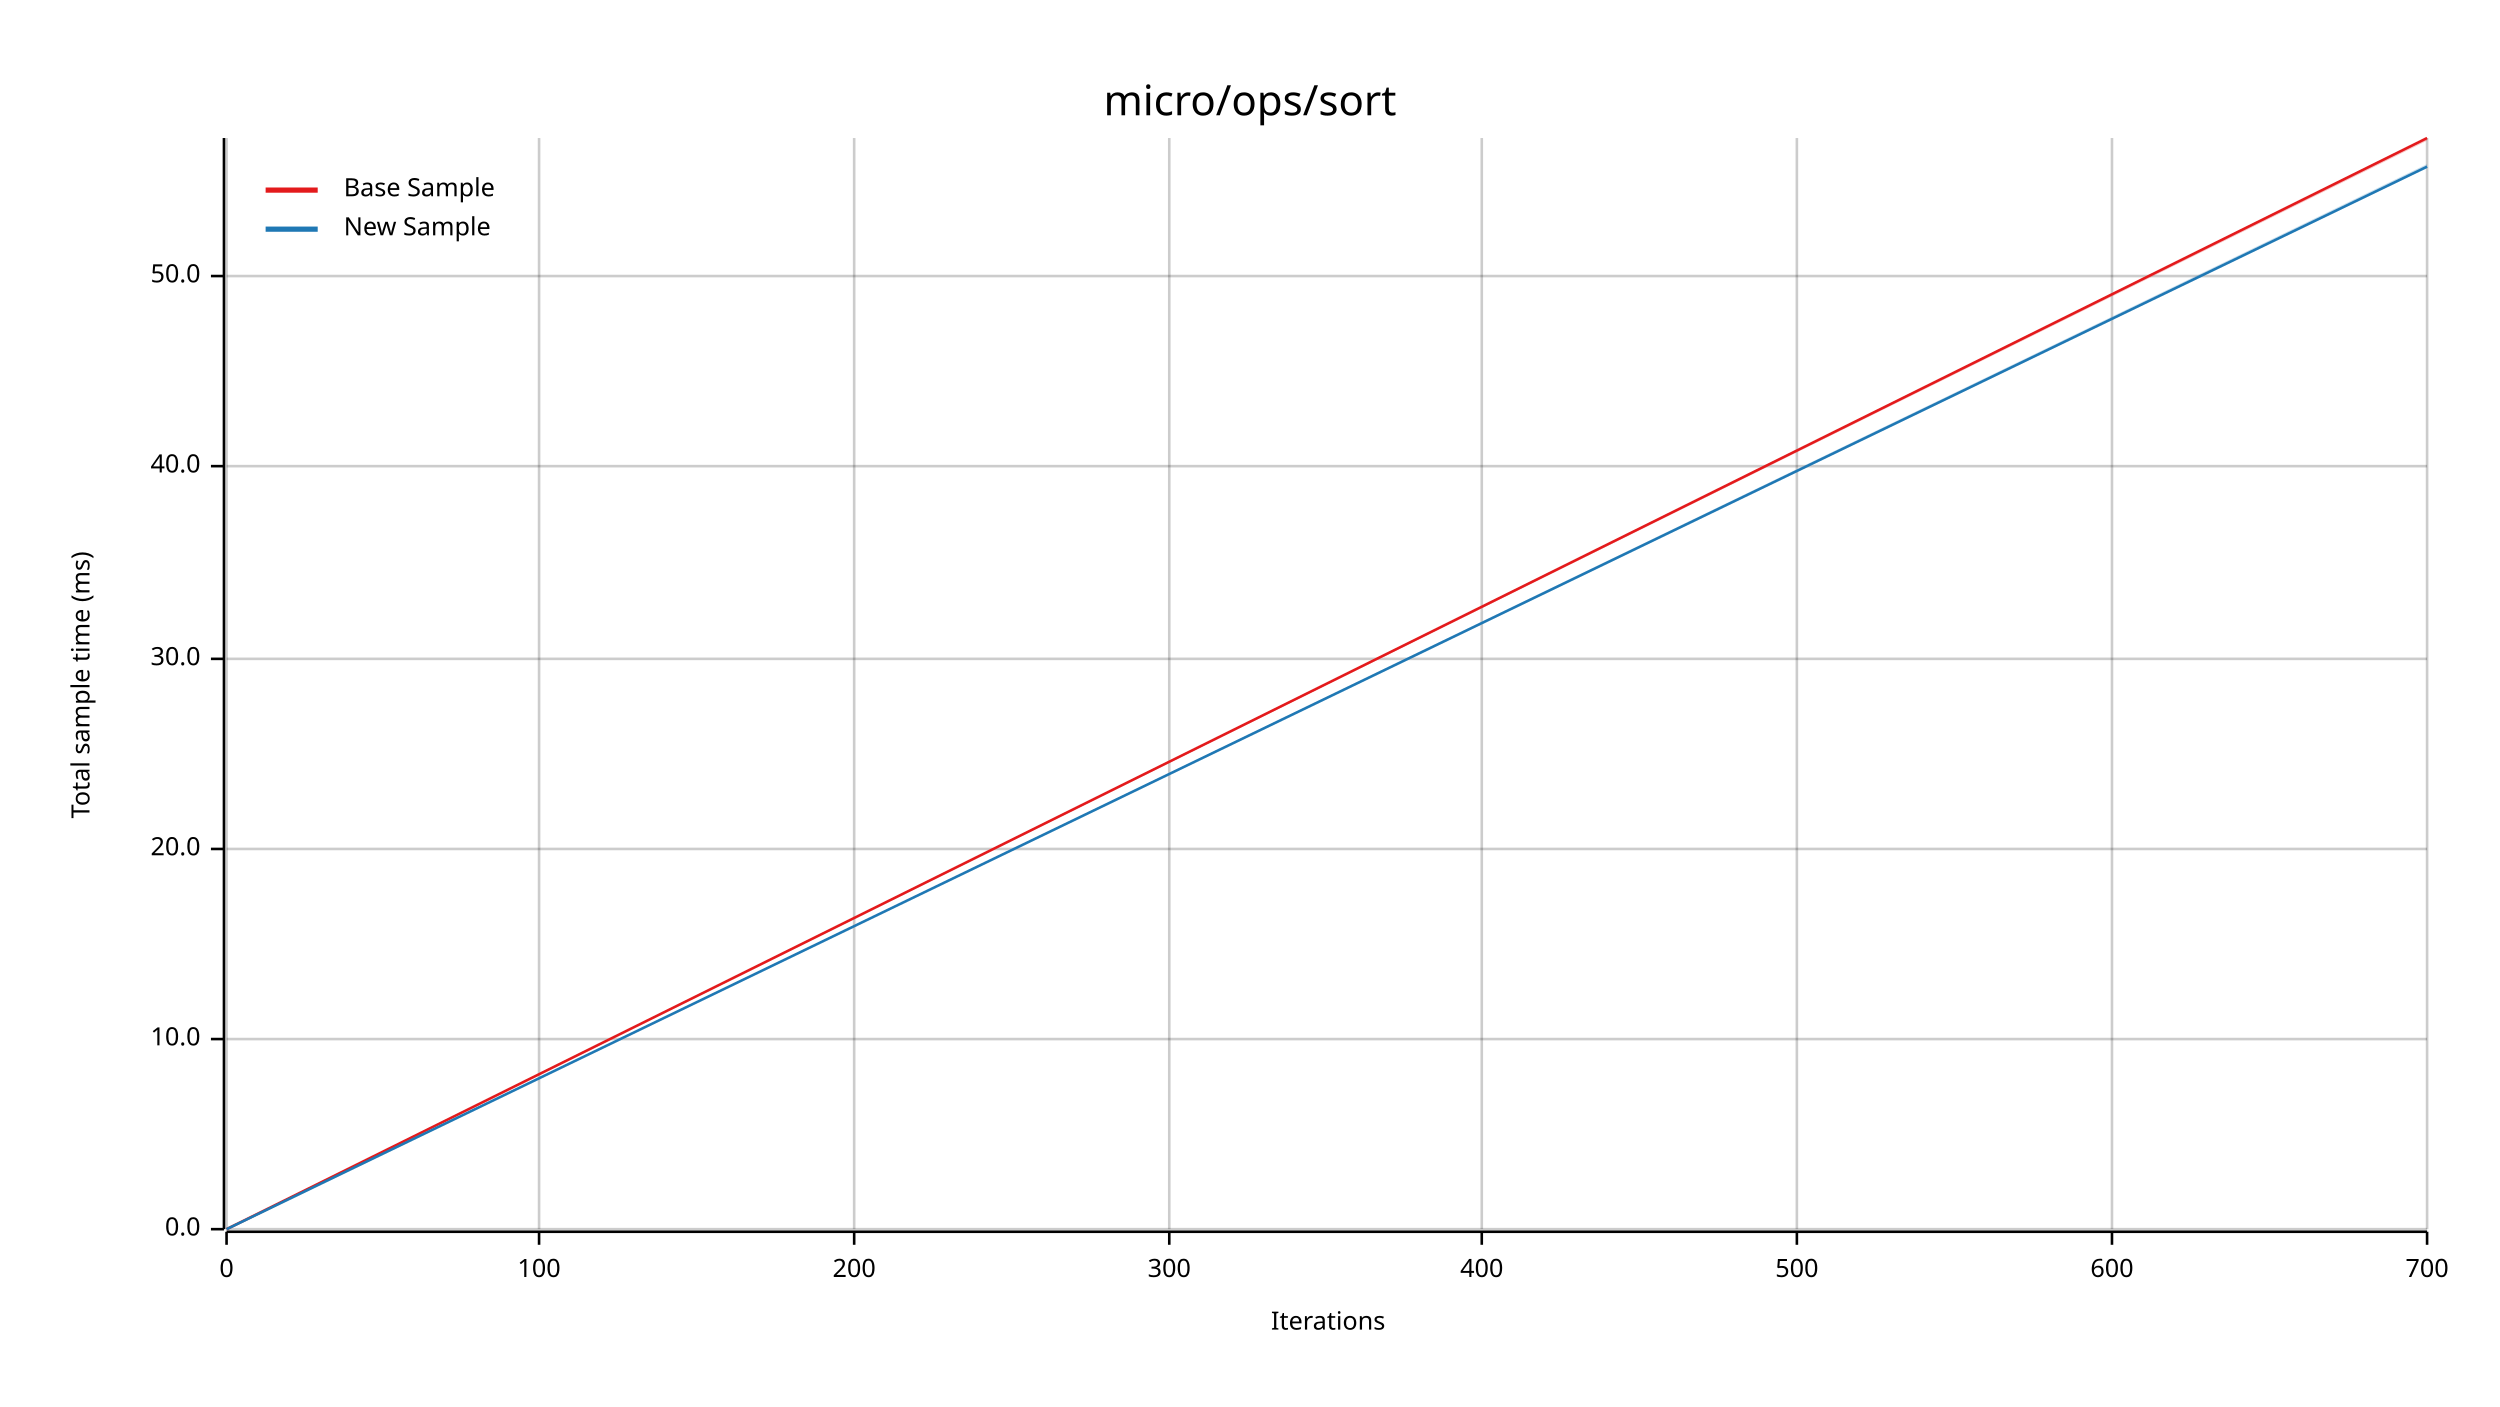
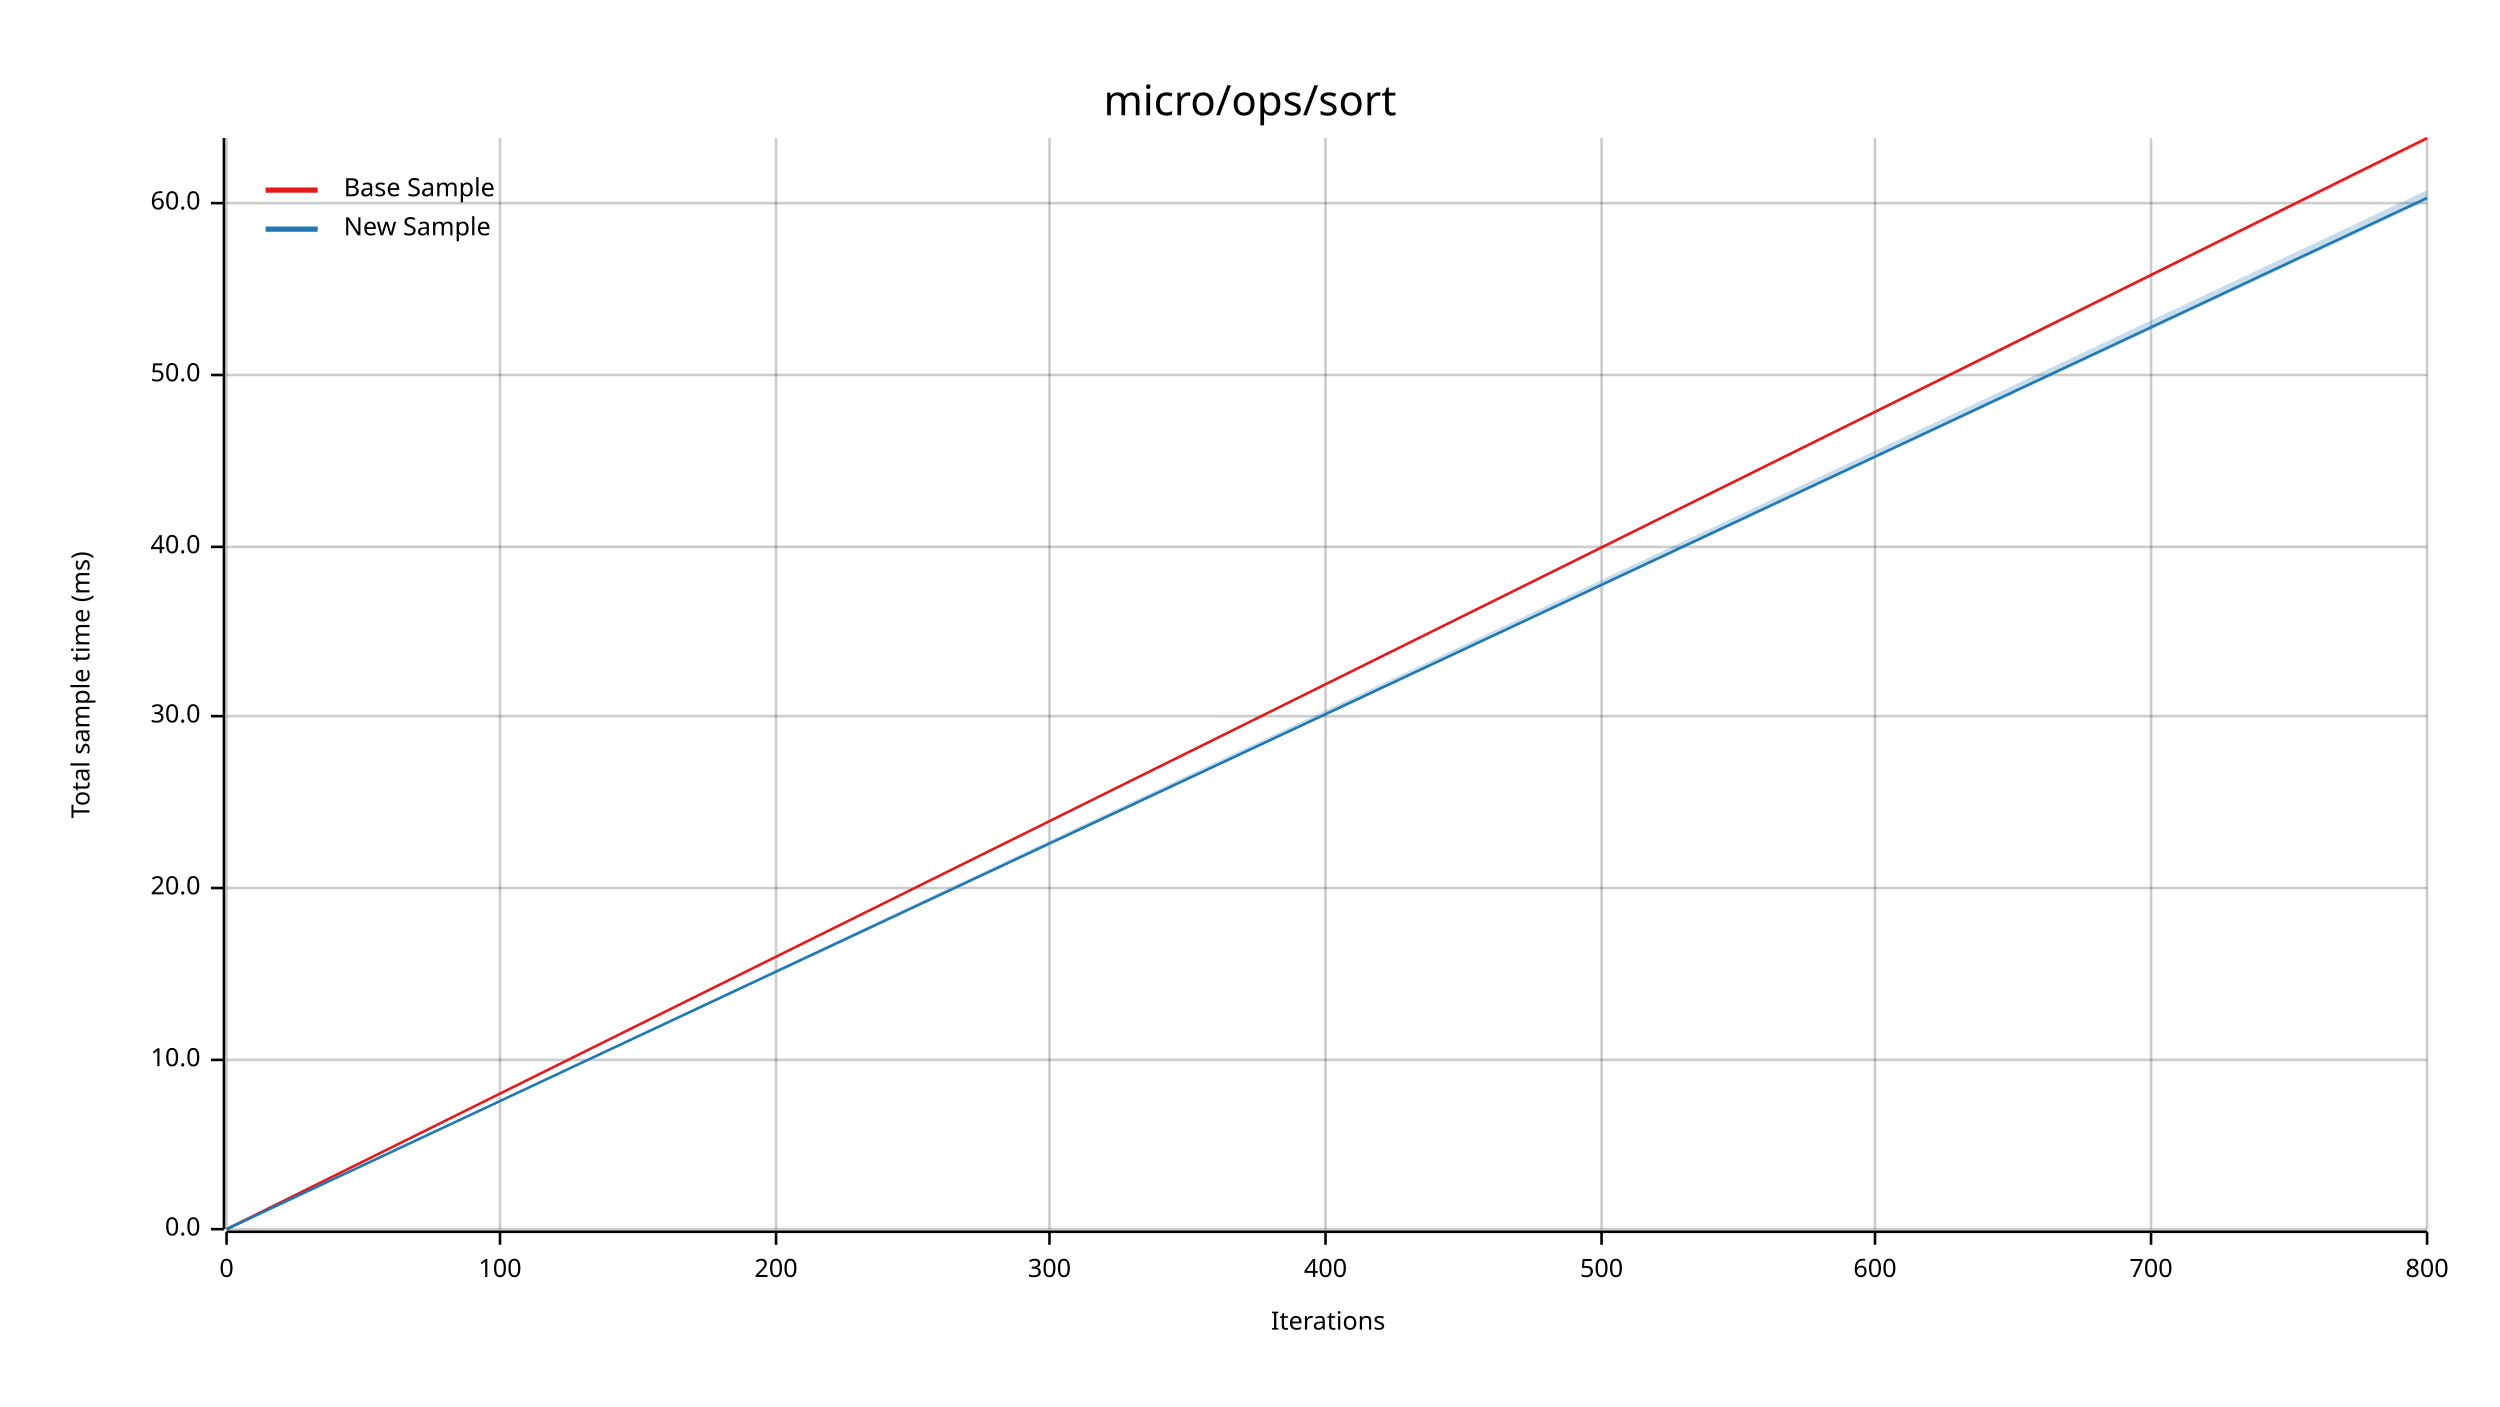
<svg xmlns="http://www.w3.org/2000/svg" width="960" height="540" viewBox="0 0 960 540">
  <text x="480" y="32" dy="0.76em" text-anchor="middle" font-family="sans-serif" font-size="16.129" opacity="1" fill="#000000">
micro/ops/sort
</text>
  <text x="27" y="263" dy="0.76em" text-anchor="middle" font-family="sans-serif" font-size="9.677" opacity="1" fill="#000000" transform="rotate(270, 27, 263)">
Total sample time (ms)
</text>
  <text x="510" y="513" dy="-0.5ex" text-anchor="middle" font-family="sans-serif" font-size="9.677" opacity="1" fill="#000000">
Iterations
</text>
  <line opacity="0.2" stroke="#000000" stroke-width="1" x1="87" y1="472" x2="87" y2="53" />
-   <line opacity="0.2" stroke="#000000" stroke-width="1" x1="207" y1="472" x2="207" y2="53" />
-   <line opacity="0.2" stroke="#000000" stroke-width="1" x1="328" y1="472" x2="328" y2="53" />
-   <line opacity="0.2" stroke="#000000" stroke-width="1" x1="449" y1="472" x2="449" y2="53" />
-   <line opacity="0.2" stroke="#000000" stroke-width="1" x1="569" y1="472" x2="569" y2="53" />
-   <line opacity="0.2" stroke="#000000" stroke-width="1" x1="690" y1="472" x2="690" y2="53" />
-   <line opacity="0.2" stroke="#000000" stroke-width="1" x1="811" y1="472" x2="811" y2="53" />
+   <line opacity="0.2" stroke="#000000" stroke-width="1" x1="192" y1="472" x2="192" y2="53" />
+   <line opacity="0.2" stroke="#000000" stroke-width="1" x1="298" y1="472" x2="298" y2="53" />
+   <line opacity="0.2" stroke="#000000" stroke-width="1" x1="403" y1="472" x2="403" y2="53" />
+   <line opacity="0.2" stroke="#000000" stroke-width="1" x1="509" y1="472" x2="509" y2="53" />
+   <line opacity="0.2" stroke="#000000" stroke-width="1" x1="615" y1="472" x2="615" y2="53" />
+   <line opacity="0.2" stroke="#000000" stroke-width="1" x1="720" y1="472" x2="720" y2="53" />
+   <line opacity="0.2" stroke="#000000" stroke-width="1" x1="826" y1="472" x2="826" y2="53" />
  <line opacity="0.2" stroke="#000000" stroke-width="1" x1="932" y1="472" x2="932" y2="53" />
  <line opacity="0.2" stroke="#000000" stroke-width="1" x1="87" y1="472" x2="932" y2="472" />
-   <line opacity="0.2" stroke="#000000" stroke-width="1" x1="87" y1="399" x2="932" y2="399" />
-   <line opacity="0.2" stroke="#000000" stroke-width="1" x1="87" y1="326" x2="932" y2="326" />
-   <line opacity="0.2" stroke="#000000" stroke-width="1" x1="87" y1="253" x2="932" y2="253" />
-   <line opacity="0.2" stroke="#000000" stroke-width="1" x1="87" y1="179" x2="932" y2="179" />
-   <line opacity="0.2" stroke="#000000" stroke-width="1" x1="87" y1="106" x2="932" y2="106" />
+   <line opacity="0.2" stroke="#000000" stroke-width="1" x1="87" y1="407" x2="932" y2="407" />
+   <line opacity="0.2" stroke="#000000" stroke-width="1" x1="87" y1="341" x2="932" y2="341" />
+   <line opacity="0.2" stroke="#000000" stroke-width="1" x1="87" y1="275" x2="932" y2="275" />
+   <line opacity="0.2" stroke="#000000" stroke-width="1" x1="87" y1="210" x2="932" y2="210" />
+   <line opacity="0.2" stroke="#000000" stroke-width="1" x1="87" y1="144" x2="932" y2="144" />
+   <line opacity="0.2" stroke="#000000" stroke-width="1" x1="87" y1="78" x2="932" y2="78" />
  <polyline fill="none" opacity="1" stroke="#000000" stroke-width="1" points="86,53 86,472 " />
  <text x="77" y="472" dy="0.5ex" text-anchor="end" font-family="sans-serif" font-size="9.677" opacity="1" fill="#000000">
0.0
</text>
  <polyline fill="none" opacity="1" stroke="#000000" stroke-width="1" points="81,472 86,472 " />
-   <text x="77" y="399" dy="0.5ex" text-anchor="end" font-family="sans-serif" font-size="9.677" opacity="1" fill="#000000">
+   <text x="77" y="407" dy="0.5ex" text-anchor="end" font-family="sans-serif" font-size="9.677" opacity="1" fill="#000000">
10.0
</text>
-   <polyline fill="none" opacity="1" stroke="#000000" stroke-width="1" points="81,399 86,399 " />
-   <text x="77" y="326" dy="0.5ex" text-anchor="end" font-family="sans-serif" font-size="9.677" opacity="1" fill="#000000">
+   <polyline fill="none" opacity="1" stroke="#000000" stroke-width="1" points="81,407 86,407 " />
+   <text x="77" y="341" dy="0.5ex" text-anchor="end" font-family="sans-serif" font-size="9.677" opacity="1" fill="#000000">
20.0
</text>
-   <polyline fill="none" opacity="1" stroke="#000000" stroke-width="1" points="81,326 86,326 " />
-   <text x="77" y="253" dy="0.5ex" text-anchor="end" font-family="sans-serif" font-size="9.677" opacity="1" fill="#000000">
+   <polyline fill="none" opacity="1" stroke="#000000" stroke-width="1" points="81,341 86,341 " />
+   <text x="77" y="275" dy="0.5ex" text-anchor="end" font-family="sans-serif" font-size="9.677" opacity="1" fill="#000000">
30.0
</text>
-   <polyline fill="none" opacity="1" stroke="#000000" stroke-width="1" points="81,253 86,253 " />
-   <text x="77" y="179" dy="0.5ex" text-anchor="end" font-family="sans-serif" font-size="9.677" opacity="1" fill="#000000">
+   <polyline fill="none" opacity="1" stroke="#000000" stroke-width="1" points="81,275 86,275 " />
+   <text x="77" y="210" dy="0.5ex" text-anchor="end" font-family="sans-serif" font-size="9.677" opacity="1" fill="#000000">
40.0
</text>
-   <polyline fill="none" opacity="1" stroke="#000000" stroke-width="1" points="81,179 86,179 " />
-   <text x="77" y="106" dy="0.5ex" text-anchor="end" font-family="sans-serif" font-size="9.677" opacity="1" fill="#000000">
+   <polyline fill="none" opacity="1" stroke="#000000" stroke-width="1" points="81,210 86,210 " />
+   <text x="77" y="144" dy="0.5ex" text-anchor="end" font-family="sans-serif" font-size="9.677" opacity="1" fill="#000000">
50.0
</text>
-   <polyline fill="none" opacity="1" stroke="#000000" stroke-width="1" points="81,106 86,106 " />
+   <polyline fill="none" opacity="1" stroke="#000000" stroke-width="1" points="81,144 86,144 " />
+   <text x="77" y="78" dy="0.5ex" text-anchor="end" font-family="sans-serif" font-size="9.677" opacity="1" fill="#000000">
+ 60.0
+ </text>
+   <polyline fill="none" opacity="1" stroke="#000000" stroke-width="1" points="81,78 86,78 " />
  <polyline fill="none" opacity="1" stroke="#000000" stroke-width="1" points="87,473 932,473 " />
  <text x="87" y="483" dy="0.76em" text-anchor="middle" font-family="sans-serif" font-size="9.677" opacity="1" fill="#000000">
0
</text>
  <polyline fill="none" opacity="1" stroke="#000000" stroke-width="1" points="87,473 87,478 " />
-   <text x="207" y="483" dy="0.76em" text-anchor="middle" font-family="sans-serif" font-size="9.677" opacity="1" fill="#000000">
+   <text x="192" y="483" dy="0.76em" text-anchor="middle" font-family="sans-serif" font-size="9.677" opacity="1" fill="#000000">
100
</text>
-   <polyline fill="none" opacity="1" stroke="#000000" stroke-width="1" points="207,473 207,478 " />
-   <text x="328" y="483" dy="0.76em" text-anchor="middle" font-family="sans-serif" font-size="9.677" opacity="1" fill="#000000">
+   <polyline fill="none" opacity="1" stroke="#000000" stroke-width="1" points="192,473 192,478 " />
+   <text x="298" y="483" dy="0.76em" text-anchor="middle" font-family="sans-serif" font-size="9.677" opacity="1" fill="#000000">
200
</text>
-   <polyline fill="none" opacity="1" stroke="#000000" stroke-width="1" points="328,473 328,478 " />
-   <text x="449" y="483" dy="0.76em" text-anchor="middle" font-family="sans-serif" font-size="9.677" opacity="1" fill="#000000">
+   <polyline fill="none" opacity="1" stroke="#000000" stroke-width="1" points="298,473 298,478 " />
+   <text x="403" y="483" dy="0.76em" text-anchor="middle" font-family="sans-serif" font-size="9.677" opacity="1" fill="#000000">
300
</text>
-   <polyline fill="none" opacity="1" stroke="#000000" stroke-width="1" points="449,473 449,478 " />
-   <text x="569" y="483" dy="0.76em" text-anchor="middle" font-family="sans-serif" font-size="9.677" opacity="1" fill="#000000">
+   <polyline fill="none" opacity="1" stroke="#000000" stroke-width="1" points="403,473 403,478 " />
+   <text x="509" y="483" dy="0.76em" text-anchor="middle" font-family="sans-serif" font-size="9.677" opacity="1" fill="#000000">
400
</text>
-   <polyline fill="none" opacity="1" stroke="#000000" stroke-width="1" points="569,473 569,478 " />
-   <text x="690" y="483" dy="0.76em" text-anchor="middle" font-family="sans-serif" font-size="9.677" opacity="1" fill="#000000">
+   <polyline fill="none" opacity="1" stroke="#000000" stroke-width="1" points="509,473 509,478 " />
+   <text x="615" y="483" dy="0.76em" text-anchor="middle" font-family="sans-serif" font-size="9.677" opacity="1" fill="#000000">
500
</text>
-   <polyline fill="none" opacity="1" stroke="#000000" stroke-width="1" points="690,473 690,478 " />
-   <text x="811" y="483" dy="0.76em" text-anchor="middle" font-family="sans-serif" font-size="9.677" opacity="1" fill="#000000">
+   <polyline fill="none" opacity="1" stroke="#000000" stroke-width="1" points="615,473 615,478 " />
+   <text x="720" y="483" dy="0.76em" text-anchor="middle" font-family="sans-serif" font-size="9.677" opacity="1" fill="#000000">
600
</text>
-   <polyline fill="none" opacity="1" stroke="#000000" stroke-width="1" points="811,473 811,478 " />
+   <polyline fill="none" opacity="1" stroke="#000000" stroke-width="1" points="720,473 720,478 " />
+   <text x="826" y="483" dy="0.76em" text-anchor="middle" font-family="sans-serif" font-size="9.677" opacity="1" fill="#000000">
+ 700
+ </text>
+   <polyline fill="none" opacity="1" stroke="#000000" stroke-width="1" points="826,473 826,478 " />
  <text x="932" y="483" dy="0.76em" text-anchor="middle" font-family="sans-serif" font-size="9.677" opacity="1" fill="#000000">
- 700
+ 800
</text>
  <polyline fill="none" opacity="1" stroke="#000000" stroke-width="1" points="932,473 932,478 " />
  <polyline fill="none" opacity="1" stroke="#E31A1C" stroke-width="1" points="87,472 932,53 " />
  <polygon opacity="0.25" fill="#E31A1C" points="87,472 932,54 932,53 " />
-   <polyline fill="none" opacity="1" stroke="#1F78B4" stroke-width="1" points="87,472 932,64 " />
-   <polygon opacity="0.25" fill="#1F78B4" points="87,472 932,64 932,63 " />
+   <polyline fill="none" opacity="1" stroke="#1F78B4" stroke-width="1" points="87,472 932,76 " />
+   <polygon opacity="0.25" fill="#1F78B4" points="87,472 932,77 932,73 " />
  <text x="132" y="68" dy="0.76em" text-anchor="start" font-family="sans-serif" font-size="9.677" opacity="1" fill="#000000">
Base Sample
</text>
  <text x="132" y="83" dy="0.76em" text-anchor="start" font-family="sans-serif" font-size="9.677" opacity="1" fill="#000000">
New Sample
</text>
  <polyline fill="none" opacity="1" stroke="#E31A1C" stroke-width="2" points="102,73 122,73 " />
  <polyline fill="none" opacity="1" stroke="#1F78B4" stroke-width="2" points="102,88 122,88 " />
</svg>
